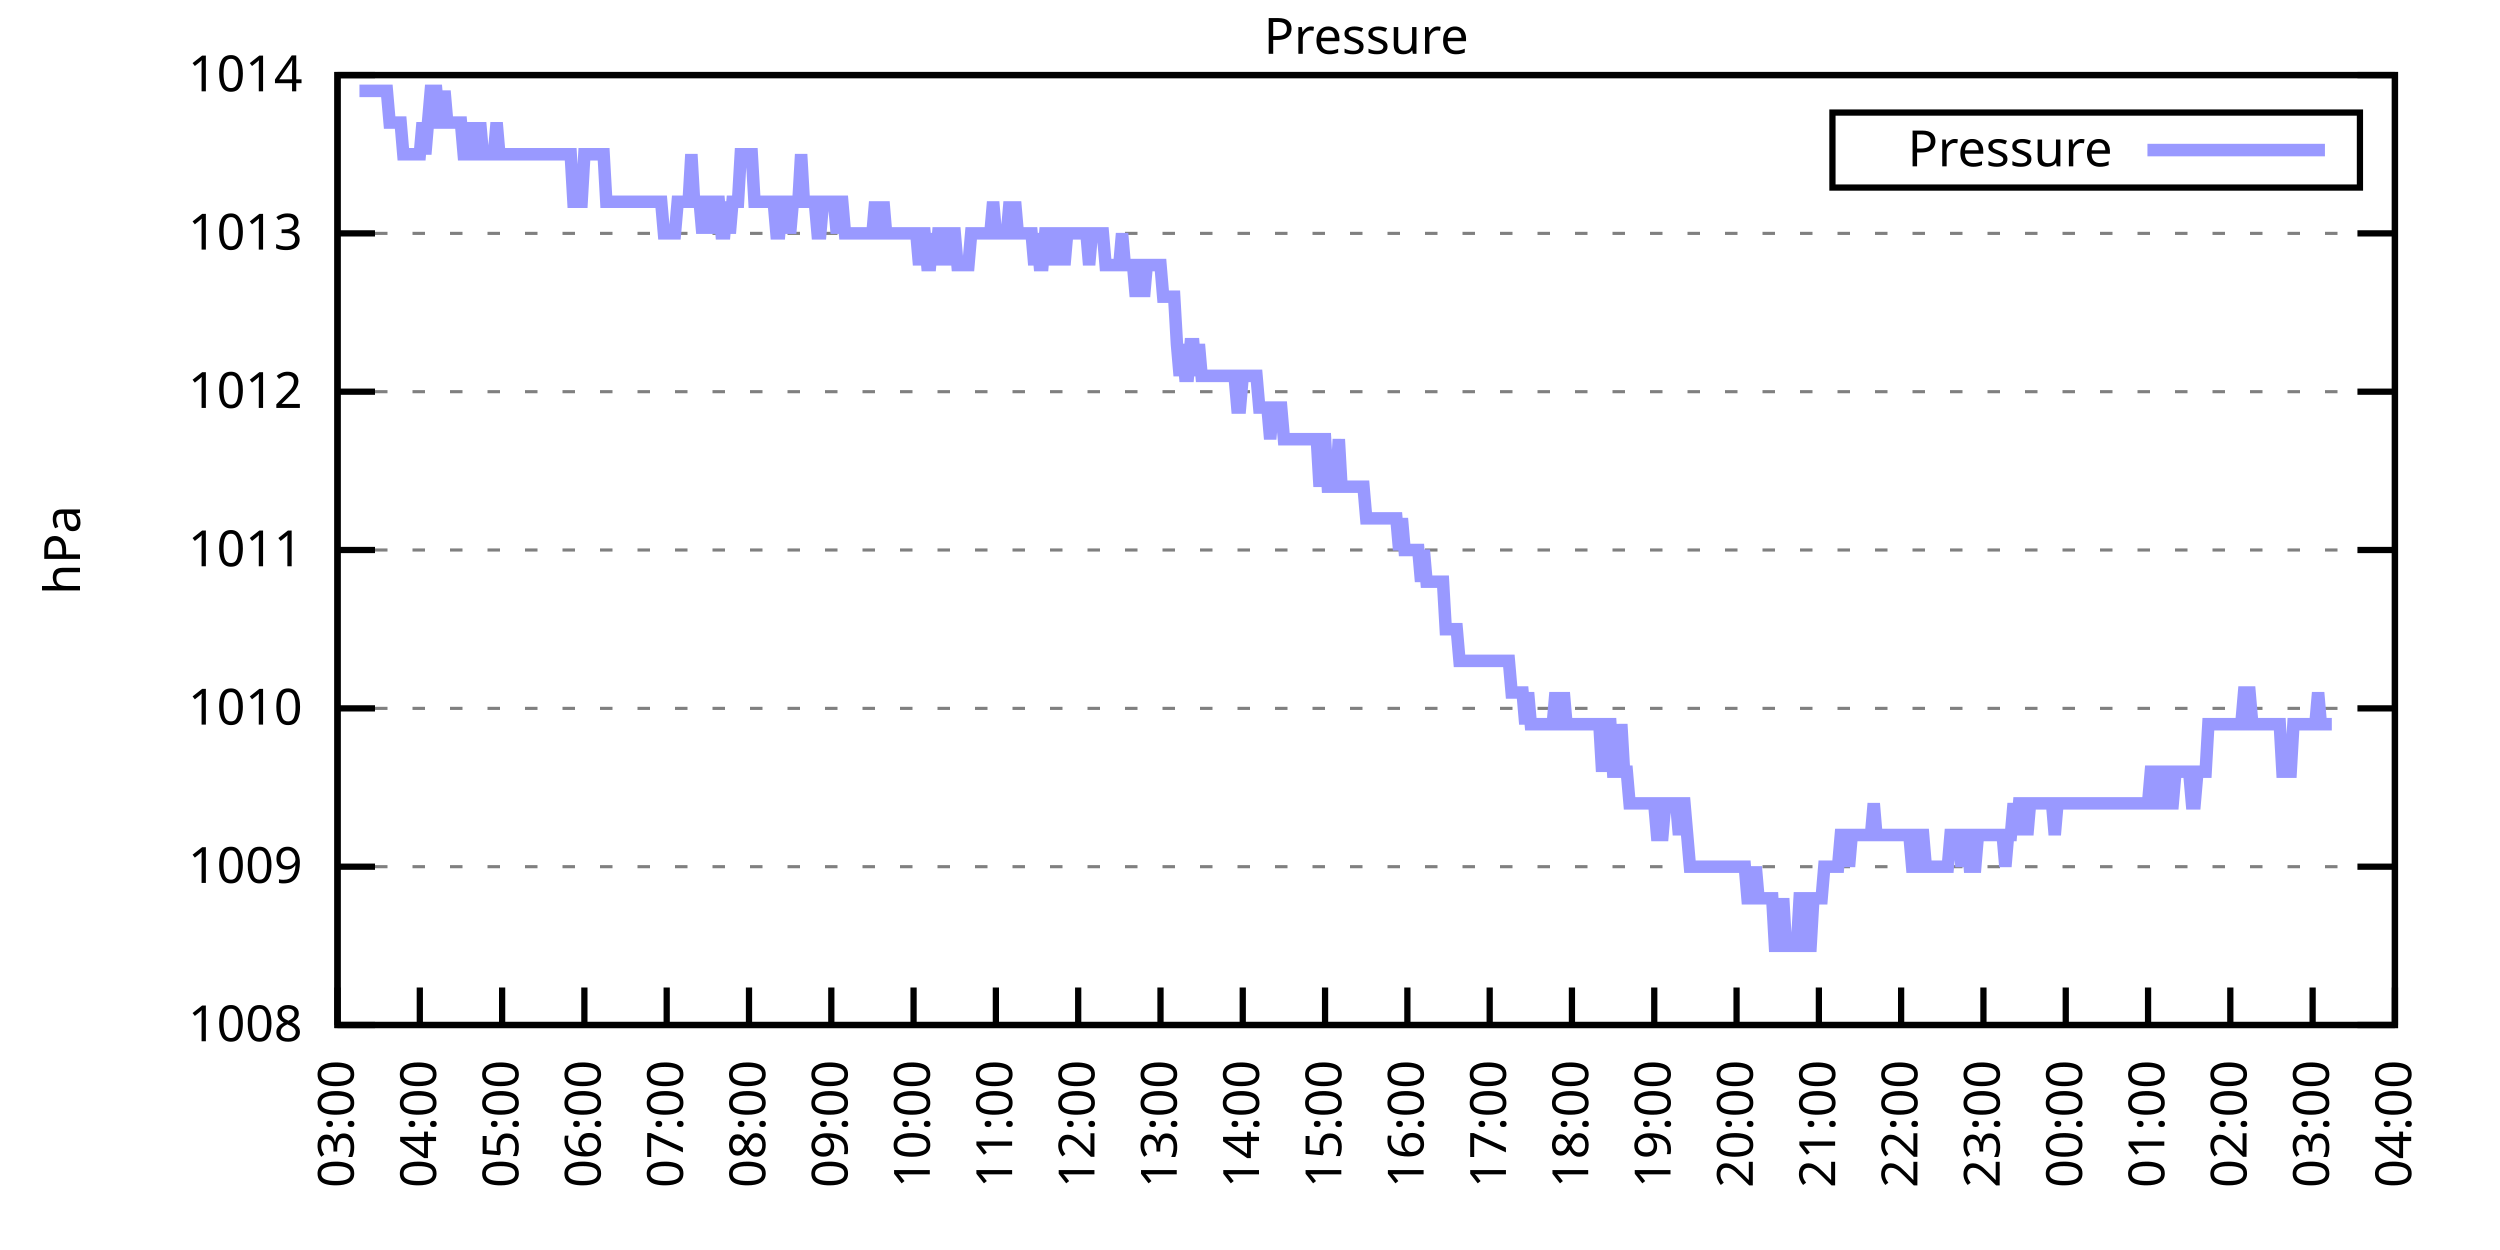
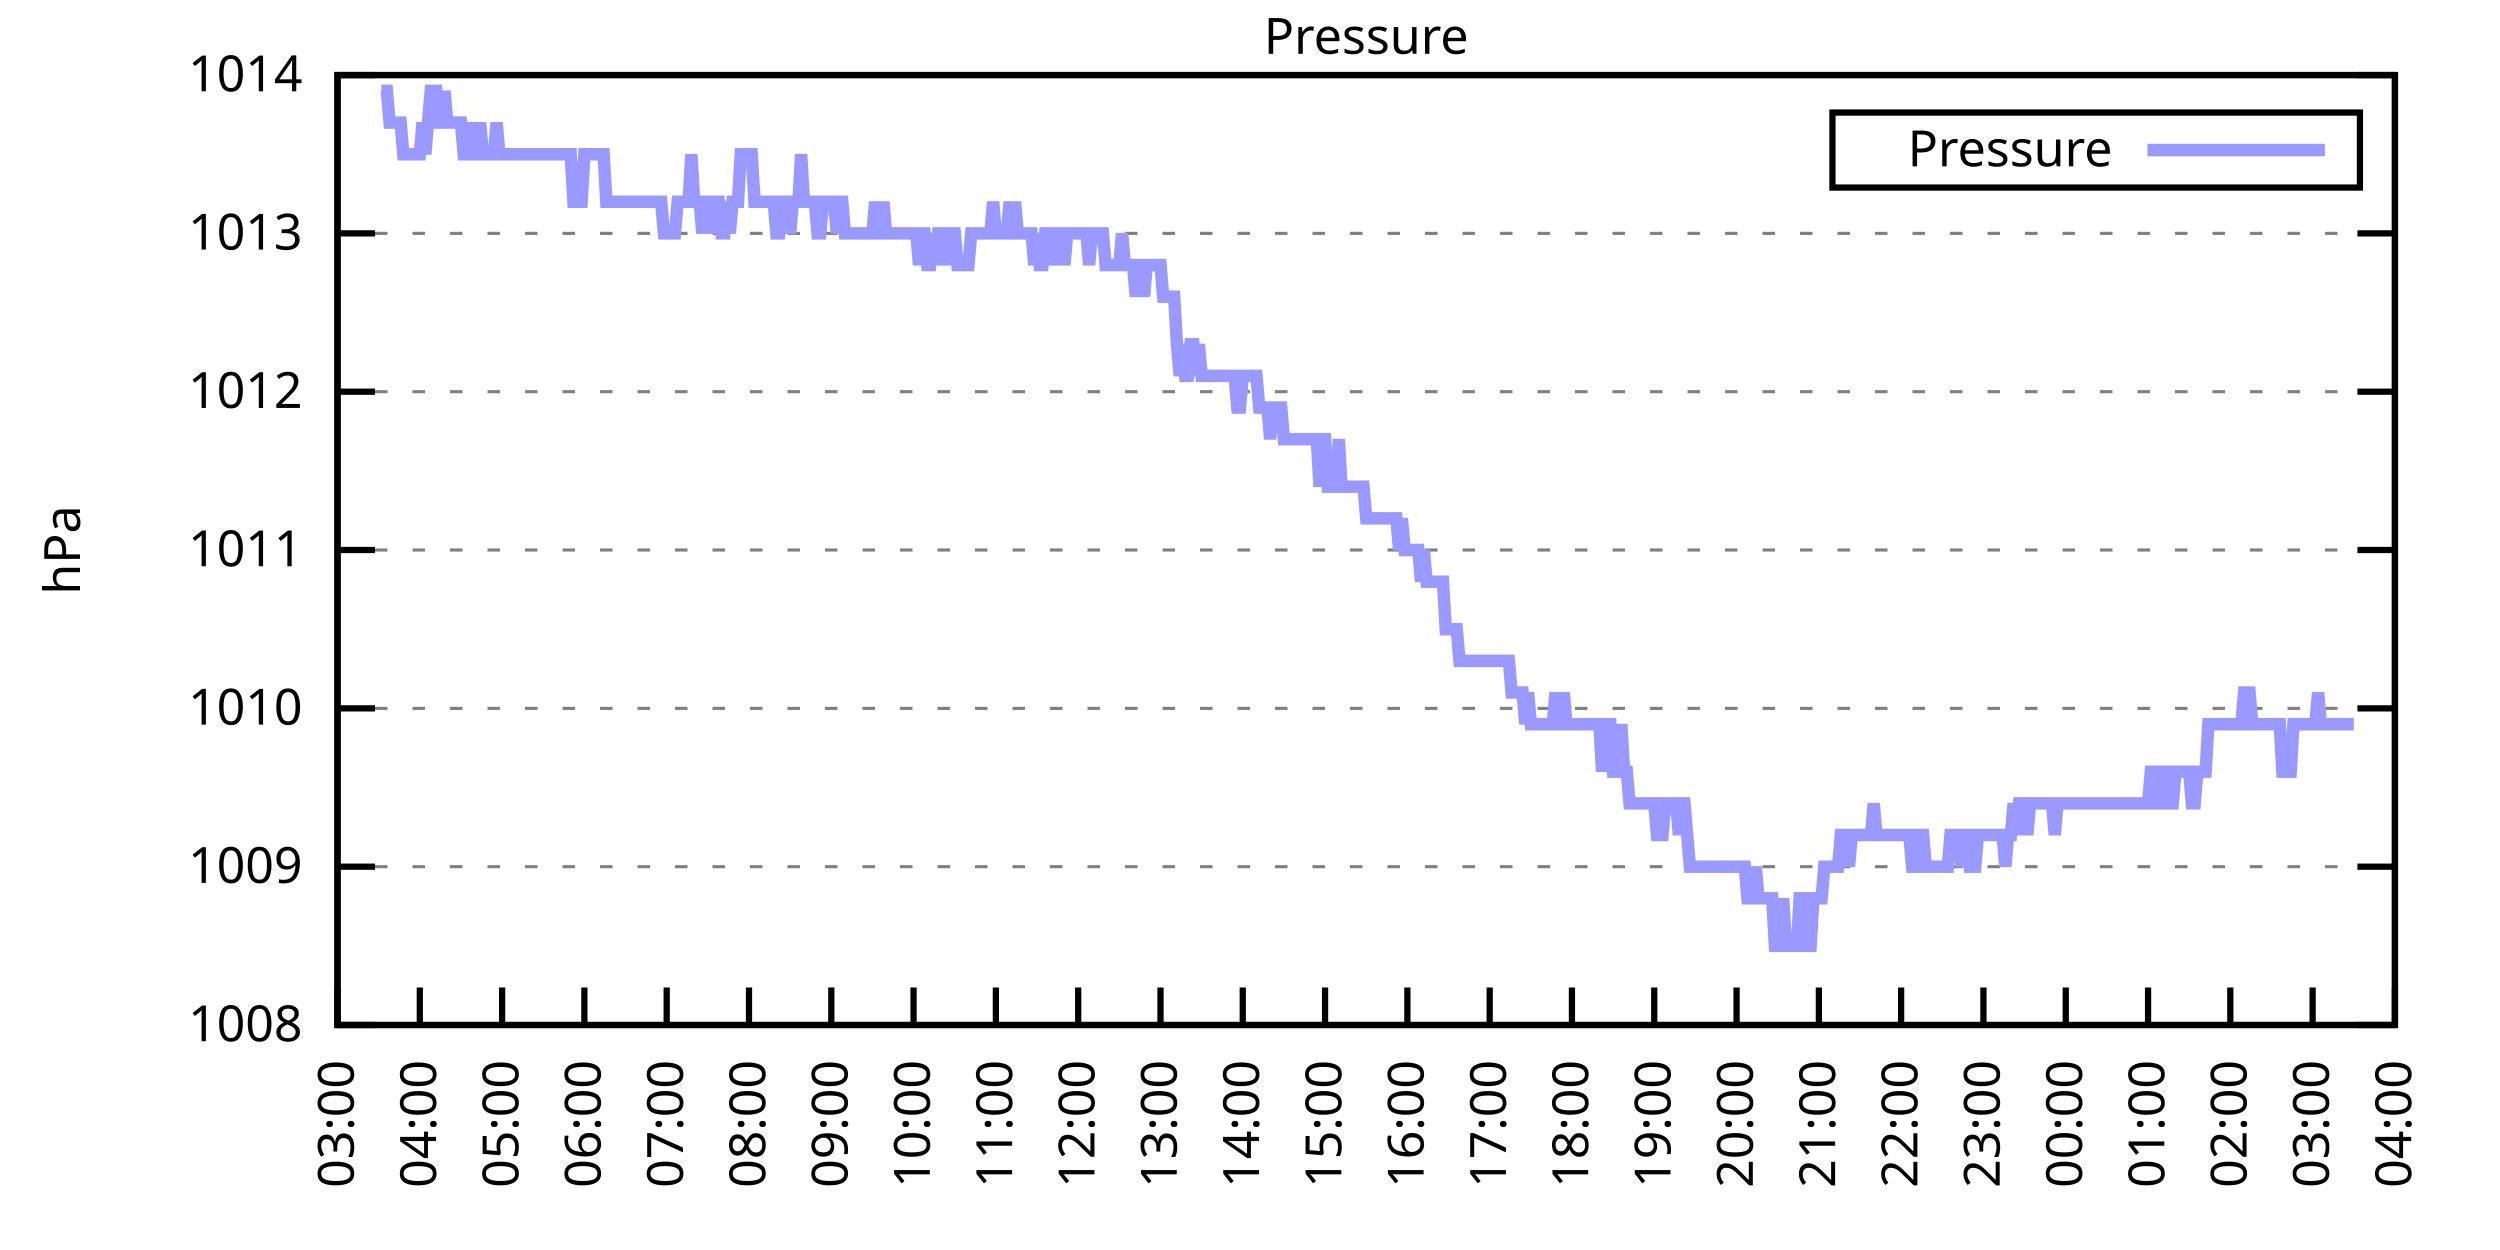
<svg xmlns="http://www.w3.org/2000/svg" xmlns:xlink="http://www.w3.org/1999/xlink" width="400" height="200" viewBox="0 0 400 200">
  <g id="gnuplot_canvas">
    <rect x="0" y="0" width="400" height="200" fill="none" />
    <defs>
      <circle id="gpDot" r="0.5" stroke-width="0.5" stroke="currentColor" />
      <path id="gpPt0" stroke-width="0.333" stroke="currentColor" d="M-1,0 h2 M0,-1 v2" />
      <path id="gpPt1" stroke-width="0.333" stroke="currentColor" d="M-1,-1 L1,1 M1,-1 L-1,1" />
      <path id="gpPt2" stroke-width="0.333" stroke="currentColor" d="M-1,0 L1,0 M0,-1 L0,1 M-1,-1 L1,1 M-1,1 L1,-1" />
      <rect id="gpPt3" stroke-width="0.333" stroke="currentColor" x="-1" y="-1" width="2" height="2" />
      <rect id="gpPt4" stroke-width="0.333" stroke="currentColor" fill="currentColor" x="-1" y="-1" width="2" height="2" />
      <circle id="gpPt5" stroke-width="0.333" stroke="currentColor" cx="0" cy="0" r="1" />
      <use xlink:href="#gpPt5" id="gpPt6" fill="currentColor" stroke="none" />
      <path id="gpPt7" stroke-width="0.333" stroke="currentColor" d="M0,-1.33 L-1.33,0.67 L1.33,0.67 z" />
      <use xlink:href="#gpPt7" id="gpPt8" fill="currentColor" stroke="none" />
      <use xlink:href="#gpPt7" id="gpPt9" stroke="currentColor" transform="rotate(180)" />
      <use xlink:href="#gpPt9" id="gpPt10" fill="currentColor" stroke="none" />
      <use xlink:href="#gpPt3" id="gpPt11" stroke="currentColor" transform="rotate(45)" />
      <use xlink:href="#gpPt11" id="gpPt12" fill="currentColor" stroke="none" />
      <path id="gpPt13" stroke-width="0.333" stroke="currentColor" d="M0,1.330 L1.265,0.411 L0.782,-1.067 L-0.782,-1.076 L-1.265,0.411 z" />
      <use xlink:href="#gpPt13" id="gpPt14" fill="currentColor" stroke="none" />
      <filter id="textbox" filterUnits="objectBoundingBox" x="0" y="0" height="1" width="1">
        <feFlood flood-color="white" flood-opacity="1" result="bgnd" />
        <feComposite in="SourceGraphic" in2="bgnd" operator="atop" />
      </filter>
      <filter id="greybox" filterUnits="objectBoundingBox" x="0" y="0" height="1" width="1">
        <feFlood flood-color="lightgrey" flood-opacity="1" result="grey" />
        <feComposite in="SourceGraphic" in2="grey" operator="atop" />
      </filter>
    </defs>
    <g fill="none" color="white" stroke="currentColor" stroke-width="1.00" stroke-linecap="butt" stroke-linejoin="miter">
</g>
    <g fill="none" color="black" stroke="currentColor" stroke-width="1.00" stroke-linecap="butt" stroke-linejoin="miter">
      <g stroke="none" shape-rendering="crispEdges">
        <polygon fill="rgb(255, 255, 255)" points="54.00,164.00 383.18,164.00 383.18,12.02 54.00,12.02 " />
      </g>
    </g>
    <g fill="none" color="black" stroke="currentColor" stroke-width="1.00" stroke-linecap="butt" stroke-linejoin="miter">
</g>
    <g fill="none" color="black" stroke="black" stroke-width="0.50" stroke-linecap="butt" stroke-linejoin="miter">
</g>
    <g fill="none" color="gray" stroke="currentColor" stroke-width="0.50" stroke-linecap="butt" stroke-linejoin="miter">
      <path stroke="gray" stroke-dasharray="2,4" class="gridline" d="M54.00,164.00 L383.19,164.00  " />
    </g>
    <g fill="none" color="gray" stroke="gray" stroke-width="1.00" stroke-linecap="butt" stroke-linejoin="miter">
</g>
    <g fill="none" color="black" stroke="currentColor" stroke-width="1.00" stroke-linecap="butt" stroke-linejoin="miter">
      <path stroke="black" d="M54.00,164.00 L60.00,164.00 M383.19,164.00 L377.19,164.00  " />
      <g transform="translate(48.40,166.60)" stroke="none" fill="black" font-family="Sans" font-size="8.00" text-anchor="end">
        <text>
          <tspan font-family="Sans"> 1008</tspan>
        </text>
      </g>
    </g>
    <g fill="none" color="black" stroke="currentColor" stroke-width="1.00" stroke-linecap="butt" stroke-linejoin="miter">
</g>
    <g fill="none" color="black" stroke="black" stroke-width="0.50" stroke-linecap="butt" stroke-linejoin="miter">
</g>
    <g fill="none" color="gray" stroke="currentColor" stroke-width="0.50" stroke-linecap="butt" stroke-linejoin="miter">
      <path stroke="gray" stroke-dasharray="2,4" class="gridline" d="M54.00,138.67 L383.19,138.67  " />
    </g>
    <g fill="none" color="gray" stroke="gray" stroke-width="1.00" stroke-linecap="butt" stroke-linejoin="miter">
</g>
    <g fill="none" color="black" stroke="currentColor" stroke-width="1.00" stroke-linecap="butt" stroke-linejoin="miter">
      <path stroke="black" d="M54.00,138.67 L60.00,138.67 M383.19,138.67 L377.19,138.67  " />
      <g transform="translate(48.40,141.27)" stroke="none" fill="black" font-family="Sans" font-size="8.00" text-anchor="end">
        <text>
          <tspan font-family="Sans"> 1009</tspan>
        </text>
      </g>
    </g>
    <g fill="none" color="black" stroke="currentColor" stroke-width="1.00" stroke-linecap="butt" stroke-linejoin="miter">
</g>
    <g fill="none" color="black" stroke="black" stroke-width="0.50" stroke-linecap="butt" stroke-linejoin="miter">
</g>
    <g fill="none" color="gray" stroke="currentColor" stroke-width="0.50" stroke-linecap="butt" stroke-linejoin="miter">
      <path stroke="gray" stroke-dasharray="2,4" class="gridline" d="M54.00,113.34 L383.19,113.34  " />
    </g>
    <g fill="none" color="gray" stroke="gray" stroke-width="1.00" stroke-linecap="butt" stroke-linejoin="miter">
</g>
    <g fill="none" color="black" stroke="currentColor" stroke-width="1.00" stroke-linecap="butt" stroke-linejoin="miter">
      <path stroke="black" d="M54.00,113.34 L60.00,113.34 M383.19,113.34 L377.19,113.34  " />
      <g transform="translate(48.40,115.94)" stroke="none" fill="black" font-family="Sans" font-size="8.00" text-anchor="end">
        <text>
          <tspan font-family="Sans"> 1010</tspan>
        </text>
      </g>
    </g>
    <g fill="none" color="black" stroke="currentColor" stroke-width="1.00" stroke-linecap="butt" stroke-linejoin="miter">
</g>
    <g fill="none" color="black" stroke="black" stroke-width="0.50" stroke-linecap="butt" stroke-linejoin="miter">
</g>
    <g fill="none" color="gray" stroke="currentColor" stroke-width="0.50" stroke-linecap="butt" stroke-linejoin="miter">
      <path stroke="gray" stroke-dasharray="2,4" class="gridline" d="M54.00,88.00 L383.19,88.00  " />
    </g>
    <g fill="none" color="gray" stroke="gray" stroke-width="1.00" stroke-linecap="butt" stroke-linejoin="miter">
</g>
    <g fill="none" color="black" stroke="currentColor" stroke-width="1.00" stroke-linecap="butt" stroke-linejoin="miter">
      <path stroke="black" d="M54.00,88.00 L60.00,88.00 M383.19,88.00 L377.19,88.00  " />
      <g transform="translate(48.40,90.60)" stroke="none" fill="black" font-family="Sans" font-size="8.00" text-anchor="end">
        <text>
          <tspan font-family="Sans"> 1011</tspan>
        </text>
      </g>
    </g>
    <g fill="none" color="black" stroke="currentColor" stroke-width="1.00" stroke-linecap="butt" stroke-linejoin="miter">
</g>
    <g fill="none" color="black" stroke="black" stroke-width="0.50" stroke-linecap="butt" stroke-linejoin="miter">
</g>
    <g fill="none" color="gray" stroke="currentColor" stroke-width="0.50" stroke-linecap="butt" stroke-linejoin="miter">
      <path stroke="gray" stroke-dasharray="2,4" class="gridline" d="M54.00,62.67 L383.19,62.67  " />
    </g>
    <g fill="none" color="gray" stroke="gray" stroke-width="1.00" stroke-linecap="butt" stroke-linejoin="miter">
</g>
    <g fill="none" color="black" stroke="currentColor" stroke-width="1.00" stroke-linecap="butt" stroke-linejoin="miter">
      <path stroke="black" d="M54.00,62.67 L60.00,62.67 M383.19,62.67 L377.19,62.67  " />
      <g transform="translate(48.40,65.27)" stroke="none" fill="black" font-family="Sans" font-size="8.00" text-anchor="end">
        <text>
          <tspan font-family="Sans"> 1012</tspan>
        </text>
      </g>
    </g>
    <g fill="none" color="black" stroke="currentColor" stroke-width="1.00" stroke-linecap="butt" stroke-linejoin="miter">
</g>
    <g fill="none" color="black" stroke="black" stroke-width="0.50" stroke-linecap="butt" stroke-linejoin="miter">
</g>
    <g fill="none" color="gray" stroke="currentColor" stroke-width="0.50" stroke-linecap="butt" stroke-linejoin="miter">
      <path stroke="gray" stroke-dasharray="2,4" class="gridline" d="M54.00,37.34 L383.19,37.34  " />
    </g>
    <g fill="none" color="gray" stroke="gray" stroke-width="1.00" stroke-linecap="butt" stroke-linejoin="miter">
</g>
    <g fill="none" color="black" stroke="currentColor" stroke-width="1.00" stroke-linecap="butt" stroke-linejoin="miter">
      <path stroke="black" d="M54.00,37.34 L60.00,37.34 M383.19,37.34 L377.19,37.34  " />
      <g transform="translate(48.40,39.94)" stroke="none" fill="black" font-family="Sans" font-size="8.00" text-anchor="end">
        <text>
          <tspan font-family="Sans"> 1013</tspan>
        </text>
      </g>
    </g>
    <g fill="none" color="black" stroke="currentColor" stroke-width="1.00" stroke-linecap="butt" stroke-linejoin="miter">
</g>
    <g fill="none" color="black" stroke="black" stroke-width="0.50" stroke-linecap="butt" stroke-linejoin="miter">
</g>
    <g fill="none" color="gray" stroke="currentColor" stroke-width="0.50" stroke-linecap="butt" stroke-linejoin="miter">
      <path stroke="gray" stroke-dasharray="2,4" class="gridline" d="M54.00,12.01 L383.19,12.01  " />
    </g>
    <g fill="none" color="gray" stroke="gray" stroke-width="1.00" stroke-linecap="butt" stroke-linejoin="miter">
</g>
    <g fill="none" color="black" stroke="currentColor" stroke-width="1.00" stroke-linecap="butt" stroke-linejoin="miter">
      <path stroke="black" d="M54.00,12.01 L60.00,12.01 M383.19,12.01 L377.19,12.01  " />
      <g transform="translate(48.40,14.61)" stroke="none" fill="black" font-family="Sans" font-size="8.00" text-anchor="end">
        <text>
          <tspan font-family="Sans"> 1014</tspan>
        </text>
      </g>
    </g>
    <g fill="none" color="black" stroke="currentColor" stroke-width="1.00" stroke-linecap="butt" stroke-linejoin="miter">
      <path stroke="black" d="M54.00,164.00 L54.00,158.00  " />
      <g transform="translate(56.60,169.60) rotate(270.00)" stroke="none" fill="black" font-family="Sans" font-size="8.00" text-anchor="end">
        <text>
          <tspan font-family="Sans">03:00</tspan>
        </text>
      </g>
    </g>
    <g fill="none" color="black" stroke="currentColor" stroke-width="1.00" stroke-linecap="butt" stroke-linejoin="miter">
      <path stroke="black" d="M67.17,164.00 L67.17,158.00  " />
      <g transform="translate(69.77,169.60) rotate(270.00)" stroke="none" fill="black" font-family="Sans" font-size="8.00" text-anchor="end">
        <text>
          <tspan font-family="Sans">04:00</tspan>
        </text>
      </g>
    </g>
    <g fill="none" color="black" stroke="currentColor" stroke-width="1.00" stroke-linecap="butt" stroke-linejoin="miter">
      <path stroke="black" d="M80.34,164.00 L80.34,158.00  " />
      <g transform="translate(82.94,169.60) rotate(270.00)" stroke="none" fill="black" font-family="Sans" font-size="8.00" text-anchor="end">
        <text>
          <tspan font-family="Sans">05:00</tspan>
        </text>
      </g>
    </g>
    <g fill="none" color="black" stroke="currentColor" stroke-width="1.00" stroke-linecap="butt" stroke-linejoin="miter">
      <path stroke="black" d="M93.50,164.00 L93.50,158.00  " />
      <g transform="translate(96.10,169.60) rotate(270.00)" stroke="none" fill="black" font-family="Sans" font-size="8.00" text-anchor="end">
        <text>
          <tspan font-family="Sans">06:00</tspan>
        </text>
      </g>
    </g>
    <g fill="none" color="black" stroke="currentColor" stroke-width="1.00" stroke-linecap="butt" stroke-linejoin="miter">
      <path stroke="black" d="M106.67,164.00 L106.67,158.00  " />
      <g transform="translate(109.27,169.60) rotate(270.00)" stroke="none" fill="black" font-family="Sans" font-size="8.00" text-anchor="end">
        <text>
          <tspan font-family="Sans">07:00</tspan>
        </text>
      </g>
    </g>
    <g fill="none" color="black" stroke="currentColor" stroke-width="1.00" stroke-linecap="butt" stroke-linejoin="miter">
      <path stroke="black" d="M119.84,164.00 L119.84,158.00  " />
      <g transform="translate(122.44,169.60) rotate(270.00)" stroke="none" fill="black" font-family="Sans" font-size="8.00" text-anchor="end">
        <text>
          <tspan font-family="Sans">08:00</tspan>
        </text>
      </g>
    </g>
    <g fill="none" color="black" stroke="currentColor" stroke-width="1.00" stroke-linecap="butt" stroke-linejoin="miter">
      <path stroke="black" d="M133.01,164.00 L133.01,158.00  " />
      <g transform="translate(135.61,169.60) rotate(270.00)" stroke="none" fill="black" font-family="Sans" font-size="8.00" text-anchor="end">
        <text>
          <tspan font-family="Sans">09:00</tspan>
        </text>
      </g>
    </g>
    <g fill="none" color="black" stroke="currentColor" stroke-width="1.00" stroke-linecap="butt" stroke-linejoin="miter">
      <path stroke="black" d="M146.17,164.00 L146.17,158.00  " />
      <g transform="translate(148.77,169.60) rotate(270.00)" stroke="none" fill="black" font-family="Sans" font-size="8.00" text-anchor="end">
        <text>
          <tspan font-family="Sans">10:00</tspan>
        </text>
      </g>
    </g>
    <g fill="none" color="black" stroke="currentColor" stroke-width="1.00" stroke-linecap="butt" stroke-linejoin="miter">
      <path stroke="black" d="M159.34,164.00 L159.34,158.00  " />
      <g transform="translate(161.94,169.60) rotate(270.00)" stroke="none" fill="black" font-family="Sans" font-size="8.00" text-anchor="end">
        <text>
          <tspan font-family="Sans">11:00</tspan>
        </text>
      </g>
    </g>
    <g fill="none" color="black" stroke="currentColor" stroke-width="1.00" stroke-linecap="butt" stroke-linejoin="miter">
      <path stroke="black" d="M172.51,164.00 L172.51,158.00  " />
      <g transform="translate(175.11,169.60) rotate(270.00)" stroke="none" fill="black" font-family="Sans" font-size="8.00" text-anchor="end">
        <text>
          <tspan font-family="Sans">12:00</tspan>
        </text>
      </g>
    </g>
    <g fill="none" color="black" stroke="currentColor" stroke-width="1.00" stroke-linecap="butt" stroke-linejoin="miter">
      <path stroke="black" d="M185.68,164.00 L185.68,158.00  " />
      <g transform="translate(188.28,169.60) rotate(270.00)" stroke="none" fill="black" font-family="Sans" font-size="8.00" text-anchor="end">
        <text>
          <tspan font-family="Sans">13:00</tspan>
        </text>
      </g>
    </g>
    <g fill="none" color="black" stroke="currentColor" stroke-width="1.00" stroke-linecap="butt" stroke-linejoin="miter">
      <path stroke="black" d="M198.84,164.00 L198.84,158.00  " />
      <g transform="translate(201.44,169.60) rotate(270.00)" stroke="none" fill="black" font-family="Sans" font-size="8.00" text-anchor="end">
        <text>
          <tspan font-family="Sans">14:00</tspan>
        </text>
      </g>
    </g>
    <g fill="none" color="black" stroke="currentColor" stroke-width="1.00" stroke-linecap="butt" stroke-linejoin="miter">
      <path stroke="black" d="M212.01,164.00 L212.01,158.00  " />
      <g transform="translate(214.61,169.60) rotate(270.00)" stroke="none" fill="black" font-family="Sans" font-size="8.00" text-anchor="end">
        <text>
          <tspan font-family="Sans">15:00</tspan>
        </text>
      </g>
    </g>
    <g fill="none" color="black" stroke="currentColor" stroke-width="1.00" stroke-linecap="butt" stroke-linejoin="miter">
      <path stroke="black" d="M225.18,164.00 L225.18,158.00  " />
      <g transform="translate(227.78,169.60) rotate(270.00)" stroke="none" fill="black" font-family="Sans" font-size="8.00" text-anchor="end">
        <text>
          <tspan font-family="Sans">16:00</tspan>
        </text>
      </g>
    </g>
    <g fill="none" color="black" stroke="currentColor" stroke-width="1.00" stroke-linecap="butt" stroke-linejoin="miter">
      <path stroke="black" d="M238.35,164.00 L238.35,158.00  " />
      <g transform="translate(240.95,169.60) rotate(270.00)" stroke="none" fill="black" font-family="Sans" font-size="8.00" text-anchor="end">
        <text>
          <tspan font-family="Sans">17:00</tspan>
        </text>
      </g>
    </g>
    <g fill="none" color="black" stroke="currentColor" stroke-width="1.00" stroke-linecap="butt" stroke-linejoin="miter">
      <path stroke="black" d="M251.51,164.00 L251.51,158.00  " />
      <g transform="translate(254.11,169.60) rotate(270.00)" stroke="none" fill="black" font-family="Sans" font-size="8.00" text-anchor="end">
        <text>
          <tspan font-family="Sans">18:00</tspan>
        </text>
      </g>
    </g>
    <g fill="none" color="black" stroke="currentColor" stroke-width="1.00" stroke-linecap="butt" stroke-linejoin="miter">
      <path stroke="black" d="M264.68,164.00 L264.68,158.00  " />
      <g transform="translate(267.28,169.60) rotate(270.00)" stroke="none" fill="black" font-family="Sans" font-size="8.00" text-anchor="end">
        <text>
          <tspan font-family="Sans">19:00</tspan>
        </text>
      </g>
    </g>
    <g fill="none" color="black" stroke="currentColor" stroke-width="1.00" stroke-linecap="butt" stroke-linejoin="miter">
      <path stroke="black" d="M277.85,164.00 L277.85,158.00  " />
      <g transform="translate(280.45,169.60) rotate(270.00)" stroke="none" fill="black" font-family="Sans" font-size="8.00" text-anchor="end">
        <text>
          <tspan font-family="Sans">20:00</tspan>
        </text>
      </g>
    </g>
    <g fill="none" color="black" stroke="currentColor" stroke-width="1.00" stroke-linecap="butt" stroke-linejoin="miter">
      <path stroke="black" d="M291.02,164.00 L291.02,158.00  " />
      <g transform="translate(293.62,169.60) rotate(270.00)" stroke="none" fill="black" font-family="Sans" font-size="8.00" text-anchor="end">
        <text>
          <tspan font-family="Sans">21:00</tspan>
        </text>
      </g>
    </g>
    <g fill="none" color="black" stroke="currentColor" stroke-width="1.00" stroke-linecap="butt" stroke-linejoin="miter">
      <path stroke="black" d="M304.18,164.00 L304.18,158.00  " />
      <g transform="translate(306.78,169.60) rotate(270.00)" stroke="none" fill="black" font-family="Sans" font-size="8.00" text-anchor="end">
        <text>
          <tspan font-family="Sans">22:00</tspan>
        </text>
      </g>
    </g>
    <g fill="none" color="black" stroke="currentColor" stroke-width="1.00" stroke-linecap="butt" stroke-linejoin="miter">
      <path stroke="black" d="M317.35,164.00 L317.35,158.00  " />
      <g transform="translate(319.95,169.60) rotate(270.00)" stroke="none" fill="black" font-family="Sans" font-size="8.00" text-anchor="end">
        <text>
          <tspan font-family="Sans">23:00</tspan>
        </text>
      </g>
    </g>
    <g fill="none" color="black" stroke="currentColor" stroke-width="1.00" stroke-linecap="butt" stroke-linejoin="miter">
      <path stroke="black" d="M330.52,164.00 L330.52,158.00  " />
      <g transform="translate(333.12,169.60) rotate(270.00)" stroke="none" fill="black" font-family="Sans" font-size="8.00" text-anchor="end">
        <text>
          <tspan font-family="Sans">00:00</tspan>
        </text>
      </g>
    </g>
    <g fill="none" color="black" stroke="currentColor" stroke-width="1.00" stroke-linecap="butt" stroke-linejoin="miter">
      <path stroke="black" d="M343.69,164.00 L343.69,158.00  " />
      <g transform="translate(346.29,169.60) rotate(270.00)" stroke="none" fill="black" font-family="Sans" font-size="8.00" text-anchor="end">
        <text>
          <tspan font-family="Sans">01:00</tspan>
        </text>
      </g>
    </g>
    <g fill="none" color="black" stroke="currentColor" stroke-width="1.00" stroke-linecap="butt" stroke-linejoin="miter">
      <path stroke="black" d="M356.85,164.00 L356.85,158.00  " />
      <g transform="translate(359.45,169.60) rotate(270.00)" stroke="none" fill="black" font-family="Sans" font-size="8.00" text-anchor="end">
        <text>
          <tspan font-family="Sans">02:00</tspan>
        </text>
      </g>
    </g>
    <g fill="none" color="black" stroke="currentColor" stroke-width="1.00" stroke-linecap="butt" stroke-linejoin="miter">
      <path stroke="black" d="M370.02,164.00 L370.02,158.00  " />
      <g transform="translate(372.62,169.60) rotate(270.00)" stroke="none" fill="black" font-family="Sans" font-size="8.00" text-anchor="end">
        <text>
          <tspan font-family="Sans">03:00</tspan>
        </text>
      </g>
    </g>
    <g fill="none" color="black" stroke="currentColor" stroke-width="1.00" stroke-linecap="butt" stroke-linejoin="miter">
      <path stroke="black" d="M383.19,164.00 L383.19,158.00  " />
      <g transform="translate(385.79,169.60) rotate(270.00)" stroke="none" fill="black" font-family="Sans" font-size="8.00" text-anchor="end">
        <text>
          <tspan font-family="Sans">04:00</tspan>
        </text>
      </g>
    </g>
    <g fill="none" color="black" stroke="currentColor" stroke-width="1.00" stroke-linecap="butt" stroke-linejoin="miter">
</g>
    <g fill="none" color="black" stroke="currentColor" stroke-width="1.00" stroke-linecap="butt" stroke-linejoin="miter">
      <path stroke="black" d="M54.00,12.01 L54.00,164.00 L383.19,164.00 L383.19,12.01 L54.00,12.01 Z  " />
    </g>
    <g fill="none" color="black" stroke="currentColor" stroke-width="1.00" stroke-linecap="butt" stroke-linejoin="miter">
</g>
    <g fill="none" color="black" stroke="currentColor" stroke-width="1.00" stroke-linecap="butt" stroke-linejoin="miter">
      <path stroke="black" d="M293.19,30.01 L293.19,18.01 L377.59,18.01 L377.59,30.01 L293.19,30.01 Z  " />
    </g>
    <g id="Pressure_plot_1">
      <g fill="none" color="white" stroke="black" stroke-width="2.00" stroke-linecap="butt" stroke-linejoin="miter">
</g>
      <g fill="none" color="black" stroke="currentColor" stroke-width="2.00" stroke-linecap="butt" stroke-linejoin="miter">
        <g transform="translate(337.99,26.61)" stroke="none" fill="black" font-family="Sans" font-size="8.00" text-anchor="end">
          <text>
            <tspan font-family="Sans">Pressure</tspan>
          </text>
        </g>
      </g>
      <g fill="none" color="black" stroke="currentColor" stroke-width="2.00" stroke-linecap="butt" stroke-linejoin="miter">
-         <path stroke="rgb(153, 153, 255)" d="M343.59,24.01 L371.99,24.01 M57.51,14.54 L57.95,14.54 L58.39,14.54 L58.83,14.54 L59.27,14.54 L59.71,14.54   L60.14,14.54 L60.58,14.54 L61.02,14.54 L61.46,14.54 L61.90,14.54 L62.34,19.61 L62.78,19.61 L63.22,19.61   L63.66,19.61 L64.10,19.61 L64.53,24.68 L64.97,24.68 L65.41,24.68 L65.85,24.68 L66.29,24.68 L66.73,24.68   L67.17,24.68 L67.61,19.61 L68.05,24.68 L68.48,19.61 L68.92,14.54 L69.36,14.54 L69.80,14.54 L70.24,19.61   L70.68,19.61 L71.12,14.54 L71.56,19.61 L72.00,19.61 L72.43,19.61 L72.87,19.61 L73.31,19.61 L73.75,19.61   L74.19,24.68 L74.63,24.68 L75.07,24.68 L75.51,19.61 L75.95,24.68 L76.38,24.68 L76.82,19.61 L77.26,24.68   L77.70,24.68 L78.14,24.68 L78.58,24.68 L79.02,24.68 L79.46,19.61 L79.90,24.68 L80.34,24.68 L80.77,24.68   L81.21,24.68 L81.65,24.68 L82.09,24.68 L82.53,24.68 L82.97,24.68 L83.41,24.68 L83.85,24.68 L84.29,24.68   L84.72,24.68 L85.16,24.68 L85.60,24.68 L86.04,24.68 L86.48,24.68 L86.92,24.68 L87.36,24.68 L87.80,24.68   L88.24,24.68 L88.67,24.68 L89.11,24.68 L89.55,24.68 L89.99,24.68 L90.43,24.68 L90.87,24.68 L91.31,24.68   L91.75,32.28 L92.19,32.28 L92.62,32.28 L93.06,32.28 L93.50,24.68 L93.94,24.68 L94.38,24.68 L94.82,24.68   L95.26,24.68 L95.70,24.68 L96.14,24.68 L96.58,24.68 L97.01,32.28 L97.45,32.28 L97.89,32.28 L98.33,32.28   L98.77,32.28 L99.21,32.28 L99.65,32.28 L100.09,32.28 L100.53,32.28 L100.96,32.28 L101.40,32.28 L101.84,32.28   L102.28,32.28 L102.72,32.28 L103.16,32.28 L103.60,32.28 L104.04,32.28 L104.48,32.28 L104.91,32.28 L105.35,32.28   L105.79,32.28 L106.23,37.34 L106.67,37.34 L107.11,37.34 L107.55,37.34 L107.99,37.34 L108.43,32.28 L108.87,32.28   L109.30,32.28 L109.74,32.28 L110.18,32.28 L110.62,24.68 L111.06,32.28 L111.50,32.28 L111.94,32.28 L112.38,37.34   L112.82,32.28 L113.25,32.28 L113.69,37.34 L114.13,32.28 L114.57,32.28 L115.01,32.28 L115.45,37.34 L115.89,37.34   L116.33,32.28 L116.77,37.34 L117.20,32.28 L117.64,32.28 L118.08,32.28 L118.52,24.68 L118.96,24.68 L119.40,24.68   L119.84,24.68 L120.28,24.68 L120.72,32.28 L121.15,32.28 L121.59,32.28 L122.03,32.28 L122.47,32.28 L122.91,32.28   L123.35,32.28 L123.79,32.28 L124.23,37.34 L124.67,37.34 L125.11,32.28 L125.54,32.28 L125.98,32.28 L126.42,37.34   L126.86,32.28 L127.30,32.28 L127.74,32.28 L128.18,24.68 L128.62,32.28 L129.06,32.28 L129.49,32.28 L129.93,32.28   L130.37,32.28 L130.81,37.34 L131.25,37.34 L131.69,32.28 L132.13,32.28 L132.57,32.28 L133.01,32.28 L133.44,32.28   L133.88,37.34 L134.32,32.28 L134.76,32.28 L135.20,37.34 L135.64,37.34 L136.08,37.34 L136.52,37.34 L136.96,37.34   L137.39,37.34 L137.83,37.34 L138.27,37.34 L138.71,37.34 L139.15,37.34 L139.59,37.34 L140.03,32.28 L140.47,37.34   L140.91,37.34 L141.35,32.28 L141.78,37.34 L142.22,37.34 L142.66,37.34 L143.10,37.34 L143.54,37.34 L143.98,37.34   L144.42,37.34 L144.86,37.34 L145.30,37.34 L145.73,37.34 L146.17,37.34 L146.61,37.34 L147.05,42.41 L147.49,37.34   L147.93,37.34 L148.37,42.41 L148.81,42.41 L149.25,37.34 L149.68,42.41 L150.12,37.34 L150.56,37.34 L151.00,37.34   L151.44,42.41 L151.88,37.34 L152.32,37.34 L152.76,37.34 L153.20,42.41 L153.63,42.41 L154.07,42.41 L154.51,42.41   L154.95,42.41 L155.39,37.34 L155.83,37.34 L156.27,37.34 L156.71,37.34 L157.15,37.34 L157.59,37.34 L158.02,37.34   L158.46,37.34 L158.90,32.28 L159.34,37.34 L159.78,37.34 L160.22,37.34 L160.66,37.34 L161.10,37.34 L161.54,32.28   L161.97,37.34 L162.41,32.28 L162.85,37.34 L163.29,37.34 L163.73,37.34 L164.17,37.34 L164.61,37.34 L165.05,37.34   L165.49,42.41 L165.92,37.34 L166.36,42.41 L166.80,42.41 L167.24,37.34 L167.68,37.34 L168.12,42.41 L168.56,37.34   L169.00,42.41 L169.44,37.34 L169.87,37.34 L170.31,42.41 L170.75,37.34 L171.19,37.34 L171.63,37.34 L172.07,37.34   L172.51,37.34 L172.95,37.34 L173.39,37.34 L173.83,37.34 L174.26,42.41 L174.70,37.34 L175.14,37.34 L175.58,37.34   L176.02,37.34 L176.46,37.34 L176.90,42.41 L177.34,42.41 L177.78,42.41 L178.21,42.41 L178.65,42.41 L179.09,42.41   L179.53,37.34 L179.97,42.41 L180.41,42.41 L180.85,42.41 L181.29,42.41 L181.73,47.47 L182.16,42.41 L182.60,42.41   L183.04,47.47 L183.48,42.41 L183.92,42.41 L184.36,42.41 L184.80,42.41 L185.24,42.41 L185.68,42.41 L186.11,47.47   L186.55,47.47 L186.99,47.47 L187.43,47.47 L187.87,47.47 L188.31,55.07 L188.75,60.14 L189.19,55.07 L189.63,60.14   L190.07,60.14 L190.50,55.07 L190.94,55.07 L191.38,60.14 L191.82,55.07 L192.26,60.14 L192.70,60.14 L193.14,60.14   L193.58,60.14 L194.02,60.14 L194.45,60.14 L194.89,60.14 L195.33,60.14 L195.77,60.14 L196.21,60.14 L196.65,60.14   L197.09,60.14 L197.53,60.14 L197.97,65.21 L198.40,65.21 L198.84,60.14 L199.28,60.14 L199.72,60.14 L200.16,60.14   L200.60,60.14 L201.04,60.14 L201.48,65.21 L201.92,65.21 L202.35,65.21 L202.79,65.21 L203.23,70.27 L203.67,65.21   L204.11,65.21 L204.55,65.21 L204.99,65.21 L205.43,70.27 L205.87,70.27 L206.31,70.27 L206.74,70.27 L207.18,70.27   L207.62,70.27 L208.06,70.27 L208.50,70.27 L208.94,70.27 L209.38,70.27 L209.82,70.27 L210.26,70.27 L210.69,70.27   L211.13,77.87 L211.57,70.27 L212.01,70.27 L212.45,77.87 L212.89,77.87 L213.33,77.87 L213.77,77.87 L214.21,70.27   L214.64,77.87 L215.08,77.87 L215.52,77.87 L215.96,77.87 L216.40,77.87 L216.84,77.87 L217.28,77.87 L217.72,77.87   L218.16,77.87 L218.60,82.94 L219.03,82.94 L219.47,82.94 L219.91,82.94 L220.35,82.94 L220.79,82.94 L221.23,82.94   L221.67,82.94 L222.11,82.94 L222.55,82.94 L222.98,82.94 L223.42,82.94 L223.86,88.00 L224.30,82.94 L224.74,88.00   L225.18,88.00 L225.62,88.00 L226.06,88.00 L226.50,88.00 L226.93,88.00 L227.37,93.07 L227.81,88.00 L228.25,93.07   L228.69,93.07 L229.13,93.07 L229.57,93.07 L230.01,93.07 L230.45,93.07 L230.88,93.07 L231.32,100.67 L231.76,100.67   L232.20,100.67 L232.64,100.67 L233.08,100.67 L233.52,105.74 L233.96,105.74 L234.40,105.74 L234.84,105.74 L235.27,105.74   L235.71,105.74 L236.15,105.74 L236.59,105.74 L237.03,105.74 L237.47,105.74 L237.91,105.74 L238.35,105.74 L238.79,105.74   L239.22,105.74 L239.66,105.74 L240.10,105.74 L240.54,105.74 L240.98,105.74 L241.42,105.74 L241.86,110.80 L242.30,110.80   L242.74,110.80 L243.17,110.80 L243.61,110.80 L244.05,115.87 L244.49,110.80 L244.93,115.87 L245.37,115.87 L245.81,115.87   L246.25,115.87 L246.69,115.87 L247.12,115.87 L247.56,115.87 L248.00,115.87 L248.44,115.87 L248.88,110.80 L249.32,115.87   L249.76,115.87 L250.20,110.80 L250.64,115.87 L251.08,115.87 L251.51,115.87 L251.95,115.87 L252.39,115.87 L252.83,115.87   L253.27,115.87 L253.71,115.87 L254.15,115.87 L254.59,115.87 L255.03,115.87 L255.46,115.87 L255.90,115.87 L256.34,123.47   L256.78,115.87 L257.22,115.87 L257.66,115.87 L258.10,123.47 L258.54,123.47 L258.98,123.47 L259.41,115.87 L259.85,123.47   L260.29,123.47 L260.73,128.54 L261.17,128.54 L261.61,128.54 L262.05,128.54 L262.49,128.54 L262.93,128.54 L263.36,128.54   L263.80,128.54 L264.24,128.54 L264.68,128.54 L265.12,133.60 L265.56,133.60 L266.00,133.60 L266.44,128.54 L266.88,128.54   L267.32,128.54 L267.75,128.54 L268.19,128.54 L268.63,133.60 L269.07,128.54 L269.51,128.54 L269.95,133.60 L270.39,138.67   L270.83,138.67 L271.27,138.67 L271.70,138.67 L272.14,138.67 L272.58,138.67 L273.02,138.67 L273.46,138.67 L273.90,138.67   L274.34,138.67 L274.78,138.67 L275.22,138.67 L275.65,138.67 L276.09,138.67 L276.53,138.67 L276.97,138.67 L277.41,138.67   L277.85,138.67 L278.29,138.67 L278.73,138.67 L279.17,138.67 L279.60,143.73 L280.04,143.73 L280.48,143.73 L280.92,138.67   L281.36,143.73 L281.80,143.73 L282.24,143.73 L282.68,143.73 L283.12,143.73 L283.56,143.73 L283.99,151.33 L284.43,151.33   L284.87,151.33 L285.31,143.73 L285.75,151.33 L286.19,151.33 L286.63,151.33 L287.07,151.33 L287.51,151.33 L287.94,143.73   L288.38,143.73 L288.82,143.73 L289.26,151.33 L289.70,151.33 L290.14,143.73 L290.58,143.73 L291.02,143.73 L291.46,143.73   L291.89,138.67 L292.33,138.67 L292.77,138.67 L293.21,138.67 L293.65,138.67 L294.09,138.67 L294.53,133.60 L294.97,133.60   L295.41,133.60 L295.84,138.67 L296.28,133.60 L296.72,133.60 L297.16,133.60 L297.60,133.60 L298.04,133.60 L298.48,133.60   L298.92,133.60 L299.36,133.60 L299.80,128.54 L300.23,133.60 L300.67,133.60 L301.11,133.60 L301.55,133.60 L301.99,133.60   L302.43,133.60 L302.87,133.60 L303.31,133.60 L303.75,133.60 L304.18,133.60 L304.62,133.60 L305.06,133.60 L305.50,133.60   L305.94,138.67 L306.38,138.67 L306.82,133.60 L307.26,133.60 L307.70,133.60 L308.13,138.67 L308.57,138.67 L309.01,138.67   L309.45,138.67 L309.89,138.67 L310.33,138.67 L310.77,138.67 L311.21,138.67 L311.65,138.67 L312.08,133.60 L312.52,133.60   L312.96,133.60 L313.40,133.60 L313.84,138.67 L314.28,133.60 L314.72,133.60 L315.16,138.67 L315.60,138.67 L316.04,138.67   L316.47,133.60 L316.91,133.60 L317.35,133.60 L317.79,133.60 L318.23,133.60 L318.67,133.60 L319.11,133.60 L319.55,133.60   L319.99,133.60 L320.42,133.60 L320.86,138.67 L321.30,133.60 L321.74,133.60 L322.18,128.54 L322.62,133.60 L323.06,128.54   L323.50,128.54 L323.94,128.54 L324.37,133.60 L324.81,128.54 L325.25,128.54 L325.69,128.54 L326.13,128.54 L326.57,128.54   L327.01,128.54 L327.45,128.54 L327.89,128.54 L328.33,128.54 L328.76,133.60 L329.20,128.54 L329.64,128.54 L330.08,128.54   L330.52,128.54 L330.96,128.54 L331.40,128.54 L331.84,128.54 L332.28,128.54 L332.71,128.54 L333.15,128.54 L333.59,128.54   L334.03,128.54 L334.47,128.54 L334.91,128.54 L335.35,128.54 L335.79,128.54 L336.23,128.54 L336.66,128.54 L337.10,128.54   L337.54,128.54 L337.98,128.54 L338.42,128.54 L338.86,128.54 L339.30,128.54 L339.74,128.54 L340.18,128.54 L340.61,128.54   L341.05,128.54 L341.49,128.54 L341.93,128.54 L342.37,128.54 L342.81,128.54 L343.25,128.54 L343.69,128.54 L344.13,123.47   L344.57,123.47 L345.00,128.54 L345.44,128.54 L345.88,123.47 L346.32,123.47 L346.76,123.47 L347.20,128.54 L347.64,128.54   L348.08,123.47 L348.52,123.47 L348.95,123.47 L349.39,123.47 L349.83,123.47 L350.27,123.47 L350.71,128.54 L351.15,128.54   L351.59,123.47 L352.03,123.47 L352.47,123.47 L352.90,123.47 L353.34,115.87 L353.78,115.87 L354.22,115.87 L354.66,115.87   L355.10,115.87 L355.54,115.87 L355.98,115.87 L356.42,115.87 L356.85,115.87 L357.29,115.87 L357.73,115.87 L358.17,115.87   L358.61,115.87 L359.05,110.80 L359.49,110.80 L359.93,110.80 L360.37,115.87 L360.81,115.87 L361.24,115.87 L361.68,115.87   L362.12,115.87 L362.56,115.87 L363.00,115.87 L363.44,115.87 L363.88,115.87 L364.32,115.87 L364.76,115.87 L365.19,123.47   L365.63,123.47 L366.07,123.47 L366.51,123.47 L366.95,115.87 L367.39,115.87 L367.83,115.87 L368.27,115.87 L368.71,115.87   L369.14,115.87 L369.58,115.87 L370.02,115.87 L370.46,115.87 L370.90,110.80 L371.34,115.87 L371.78,115.87 L372.22,115.87   L372.66,115.87 L373.09,115.87  " />
+         <path stroke="rgb(153, 153, 255)" d="M343.59,24.01 L371.99,24.01 M61.02,14.54 L61.46,14.54 L61.90,14.54 L62.34,19.61 L62.78,19.61 L63.22,19.61   L63.66,19.61 L64.10,19.61 L64.53,24.68 L64.97,24.68 L65.41,24.68 L65.85,24.68 L66.29,24.68 L66.73,24.68   L67.17,24.68 L67.61,19.61 L68.05,24.68 L68.48,19.61 L68.92,14.54 L69.36,14.54 L69.80,14.54 L70.24,19.61   L70.68,19.61 L71.12,14.54 L71.56,19.61 L72.00,19.61 L72.43,19.61 L72.87,19.61 L73.31,19.61 L73.75,19.61   L74.19,24.68 L74.63,24.68 L75.07,24.68 L75.51,19.61 L75.95,24.68 L76.38,24.68 L76.82,19.61 L77.26,24.68   L77.70,24.68 L78.14,24.68 L78.58,24.68 L79.02,24.68 L79.46,19.61 L79.90,24.68 L80.34,24.68 L80.77,24.68   L81.21,24.68 L81.65,24.68 L82.09,24.68 L82.53,24.68 L82.97,24.68 L83.41,24.68 L83.85,24.68 L84.29,24.68   L84.72,24.68 L85.16,24.68 L85.60,24.68 L86.04,24.68 L86.48,24.68 L86.92,24.68 L87.36,24.68 L87.80,24.68   L88.24,24.68 L88.67,24.68 L89.11,24.68 L89.55,24.68 L89.99,24.68 L90.43,24.68 L90.87,24.68 L91.31,24.68   L91.75,32.28 L92.19,32.28 L92.62,32.28 L93.06,32.28 L93.50,24.68 L93.94,24.68 L94.38,24.68 L94.82,24.68   L95.26,24.68 L95.70,24.68 L96.14,24.68 L96.58,24.68 L97.01,32.28 L97.45,32.28 L97.89,32.28 L98.33,32.28   L98.77,32.28 L99.21,32.28 L99.65,32.28 L100.09,32.28 L100.53,32.28 L100.96,32.28 L101.40,32.28 L101.84,32.28   L102.28,32.28 L102.72,32.28 L103.16,32.28 L103.60,32.28 L104.04,32.28 L104.48,32.28 L104.91,32.28 L105.35,32.28   L105.79,32.28 L106.23,37.34 L106.67,37.34 L107.11,37.34 L107.55,37.34 L107.99,37.34 L108.43,32.28 L108.87,32.28   L109.30,32.28 L109.74,32.28 L110.18,32.28 L110.62,24.68 L111.06,32.28 L111.50,32.28 L111.94,32.28 L112.38,37.34   L112.82,32.28 L113.25,32.28 L113.69,37.34 L114.13,32.28 L114.57,32.28 L115.01,32.28 L115.45,37.34 L115.89,37.34   L116.33,32.28 L116.77,37.34 L117.20,32.28 L117.64,32.28 L118.08,32.28 L118.52,24.68 L118.96,24.68 L119.40,24.68   L119.84,24.68 L120.28,24.68 L120.72,32.28 L121.15,32.28 L121.59,32.28 L122.03,32.28 L122.47,32.28 L122.91,32.28   L123.35,32.28 L123.79,32.28 L124.23,37.34 L124.67,37.34 L125.11,32.28 L125.54,32.28 L125.98,32.28 L126.42,37.34   L126.86,32.28 L127.30,32.28 L127.74,32.28 L128.18,24.68 L128.62,32.28 L129.06,32.28 L129.49,32.28 L129.93,32.28   L130.37,32.28 L130.81,37.34 L131.25,37.34 L131.69,32.28 L132.13,32.28 L132.57,32.28 L133.01,32.28 L133.44,32.28   L133.88,37.34 L134.32,32.28 L134.76,32.28 L135.20,37.34 L135.64,37.34 L136.08,37.34 L136.52,37.34 L136.96,37.34   L137.39,37.34 L137.83,37.34 L138.27,37.34 L138.71,37.34 L139.15,37.34 L139.59,37.34 L140.03,32.28 L140.47,37.34   L140.91,37.34 L141.35,32.28 L141.78,37.34 L142.22,37.34 L142.66,37.34 L143.10,37.34 L143.54,37.34 L143.98,37.34   L144.42,37.34 L144.86,37.34 L145.30,37.34 L145.73,37.34 L146.17,37.34 L146.61,37.34 L147.05,42.41 L147.49,37.34   L147.93,37.34 L148.37,42.41 L148.81,42.41 L149.25,37.34 L149.68,42.41 L150.12,37.34 L150.56,37.34 L151.00,37.34   L151.44,42.41 L151.88,37.34 L152.32,37.34 L152.76,37.34 L153.20,42.41 L153.63,42.41 L154.07,42.41 L154.51,42.41   L154.95,42.41 L155.39,37.34 L155.83,37.34 L156.27,37.34 L156.71,37.34 L157.15,37.34 L157.59,37.34 L158.02,37.34   L158.46,37.34 L158.90,32.28 L159.34,37.34 L159.78,37.34 L160.22,37.34 L160.66,37.34 L161.10,37.34 L161.54,32.28   L161.97,37.34 L162.41,32.28 L162.85,37.34 L163.29,37.34 L163.73,37.34 L164.17,37.34 L164.61,37.34 L165.05,37.34   L165.49,42.41 L165.92,37.34 L166.36,42.41 L166.80,42.41 L167.24,37.34 L167.68,37.34 L168.12,42.41 L168.56,37.34   L169.00,42.41 L169.44,37.34 L169.87,37.34 L170.31,42.41 L170.75,37.34 L171.19,37.34 L171.63,37.34 L172.07,37.34   L172.51,37.34 L172.95,37.34 L173.39,37.34 L173.83,37.34 L174.26,42.41 L174.70,37.34 L175.14,37.34 L175.58,37.34   L176.02,37.34 L176.46,37.34 L176.90,42.41 L177.34,42.41 L177.78,42.41 L178.21,42.41 L178.65,42.41 L179.09,42.41   L179.53,37.34 L179.97,42.41 L180.41,42.41 L180.85,42.41 L181.29,42.41 L181.73,47.47 L182.16,42.41 L182.60,42.41   L183.04,47.47 L183.48,42.41 L183.92,42.41 L184.36,42.41 L184.80,42.41 L185.24,42.41 L185.68,42.41 L186.11,47.47   L186.55,47.47 L186.99,47.47 L187.43,47.47 L187.87,47.47 L188.31,55.07 L188.75,60.14 L189.19,55.07 L189.63,60.14   L190.07,60.14 L190.50,55.07 L190.94,55.07 L191.38,60.14 L191.82,55.07 L192.26,60.14 L192.70,60.14 L193.14,60.14   L193.58,60.14 L194.02,60.14 L194.45,60.14 L194.89,60.14 L195.33,60.14 L195.77,60.14 L196.21,60.14 L196.65,60.14   L197.09,60.14 L197.53,60.14 L197.97,65.21 L198.40,65.21 L198.84,60.14 L199.28,60.14 L199.72,60.14 L200.16,60.14   L200.60,60.14 L201.04,60.14 L201.48,65.21 L201.92,65.21 L202.35,65.21 L202.79,65.21 L203.23,70.27 L203.67,65.21   L204.11,65.21 L204.55,65.21 L204.99,65.21 L205.43,70.27 L205.87,70.27 L206.31,70.27 L206.74,70.27 L207.18,70.27   L207.62,70.27 L208.06,70.27 L208.50,70.27 L208.94,70.27 L209.38,70.27 L209.82,70.27 L210.26,70.27 L210.69,70.27   L211.13,77.87 L211.57,70.27 L212.01,70.27 L212.45,77.87 L212.89,77.87 L213.33,77.87 L213.77,77.87 L214.21,70.27   L214.64,77.87 L215.08,77.87 L215.52,77.87 L215.96,77.87 L216.40,77.87 L216.84,77.87 L217.28,77.87 L217.72,77.87   L218.16,77.87 L218.60,82.94 L219.03,82.94 L219.47,82.94 L219.91,82.94 L220.35,82.94 L220.79,82.94 L221.23,82.94   L221.67,82.94 L222.11,82.94 L222.55,82.94 L222.98,82.94 L223.42,82.94 L223.86,88.00 L224.30,82.94 L224.74,88.00   L225.18,88.00 L225.62,88.00 L226.06,88.00 L226.50,88.00 L226.93,88.00 L227.37,93.07 L227.81,88.00 L228.25,93.07   L228.69,93.07 L229.13,93.07 L229.57,93.07 L230.01,93.07 L230.45,93.07 L230.88,93.07 L231.32,100.67 L231.76,100.67   L232.20,100.67 L232.64,100.67 L233.08,100.67 L233.52,105.74 L233.96,105.74 L234.40,105.74 L234.84,105.74 L235.27,105.74   L235.71,105.74 L236.15,105.74 L236.59,105.74 L237.03,105.74 L237.47,105.74 L237.91,105.74 L238.35,105.74 L238.79,105.74   L239.22,105.74 L239.66,105.74 L240.10,105.74 L240.54,105.74 L240.98,105.74 L241.42,105.74 L241.86,110.80 L242.30,110.80   L242.74,110.80 L243.17,110.80 L243.61,110.80 L244.05,115.87 L244.49,110.80 L244.93,115.87 L245.37,115.87 L245.81,115.87   L246.25,115.87 L246.69,115.87 L247.12,115.87 L247.56,115.87 L248.00,115.87 L248.44,115.87 L248.88,110.80 L249.32,115.87   L249.76,115.87 L250.20,110.80 L250.64,115.87 L251.08,115.87 L251.51,115.87 L251.95,115.87 L252.39,115.87 L252.83,115.87   L253.27,115.87 L253.71,115.87 L254.15,115.87 L254.59,115.87 L255.03,115.87 L255.46,115.87 L255.90,115.87 L256.34,123.47   L256.78,115.87 L257.22,115.87 L257.66,115.87 L258.10,123.47 L258.54,123.47 L258.98,123.47 L259.41,115.87 L259.85,123.47   L260.29,123.47 L260.73,128.54 L261.17,128.54 L261.61,128.54 L262.05,128.54 L262.49,128.54 L262.93,128.54 L263.36,128.54   L263.80,128.54 L264.24,128.54 L264.68,128.54 L265.12,133.60 L265.56,133.60 L266.00,133.60 L266.44,128.54 L266.88,128.54   L267.32,128.54 L267.75,128.54 L268.19,128.54 L268.63,133.60 L269.07,128.54 L269.51,128.54 L269.95,133.60 L270.39,138.67   L270.83,138.67 L271.27,138.67 L271.70,138.67 L272.14,138.67 L272.58,138.67 L273.02,138.67 L273.46,138.67 L273.90,138.67   L274.34,138.67 L274.78,138.67 L275.22,138.67 L275.65,138.67 L276.09,138.67 L276.53,138.67 L276.97,138.67 L277.41,138.67   L277.85,138.67 L278.29,138.67 L278.73,138.67 L279.17,138.67 L279.60,143.73 L280.04,143.73 L280.48,143.73 L280.92,138.67   L281.36,143.73 L281.80,143.73 L282.24,143.73 L282.68,143.73 L283.12,143.73 L283.56,143.73 L283.99,151.33 L284.43,151.33   L284.87,151.33 L285.31,143.73 L285.75,151.33 L286.19,151.33 L286.63,151.33 L287.07,151.33 L287.51,151.33 L287.94,143.73   L288.38,143.73 L288.82,143.73 L289.26,151.33 L289.70,151.33 L290.14,143.73 L290.58,143.73 L291.02,143.73 L291.46,143.73   L291.89,138.67 L292.33,138.67 L292.77,138.67 L293.21,138.67 L293.65,138.67 L294.09,138.67 L294.53,133.60 L294.97,133.60   L295.41,133.60 L295.84,138.67 L296.28,133.60 L296.72,133.60 L297.16,133.60 L297.60,133.60 L298.04,133.60 L298.48,133.60   L298.92,133.60 L299.36,133.60 L299.80,128.54 L300.23,133.60 L300.67,133.60 L301.11,133.60 L301.55,133.60 L301.99,133.60   L302.43,133.60 L302.87,133.60 L303.31,133.60 L303.75,133.60 L304.18,133.60 L304.62,133.60 L305.06,133.60 L305.50,133.60   L305.94,138.67 L306.38,138.67 L306.82,133.60 L307.26,133.60 L307.70,133.60 L308.13,138.67 L308.57,138.67 L309.01,138.67   L309.45,138.67 L309.89,138.67 L310.33,138.67 L310.77,138.67 L311.21,138.67 L311.65,138.67 L312.08,133.60 L312.52,133.60   L312.96,133.60 L313.40,133.60 L313.84,138.67 L314.28,133.60 L314.72,133.60 L315.16,138.67 L315.60,138.67 L316.04,138.67   L316.47,133.60 L316.91,133.60 L317.35,133.60 L317.79,133.60 L318.23,133.60 L318.67,133.60 L319.11,133.60 L319.55,133.60   L319.99,133.60 L320.42,133.60 L320.86,138.67 L321.30,133.60 L321.74,133.60 L322.18,128.54 L322.62,133.60 L323.06,128.54   L323.50,128.54 L323.94,128.54 L324.37,133.60 L324.81,128.54 L325.25,128.54 L325.69,128.54 L326.13,128.54 L326.57,128.54   L327.01,128.54 L327.45,128.54 L327.89,128.54 L328.33,128.54 L328.76,133.60 L329.20,128.54 L329.64,128.54 L330.08,128.54   L330.52,128.54 L330.96,128.54 L331.40,128.54 L331.84,128.54 L332.28,128.54 L332.71,128.54 L333.15,128.54 L333.59,128.54   L334.03,128.54 L334.47,128.54 L334.91,128.54 L335.35,128.54 L335.79,128.54 L336.23,128.54 L336.66,128.54 L337.10,128.54   L337.54,128.54 L337.98,128.54 L338.42,128.54 L338.86,128.54 L339.30,128.54 L339.74,128.54 L340.18,128.54 L340.61,128.54   L341.05,128.54 L341.49,128.54 L341.93,128.54 L342.37,128.54 L342.81,128.54 L343.25,128.54 L343.69,128.54 L344.13,123.47   L344.57,123.47 L345.00,128.54 L345.44,128.54 L345.88,123.47 L346.32,123.47 L346.76,123.47 L347.20,128.54 L347.64,128.54   L348.08,123.47 L348.52,123.47 L348.95,123.47 L349.39,123.47 L349.83,123.47 L350.27,123.47 L350.71,128.54 L351.15,128.54   L351.59,123.47 L352.03,123.47 L352.47,123.47 L352.90,123.47 L353.34,115.87 L353.78,115.87 L354.22,115.87 L354.66,115.87   L355.10,115.87 L355.54,115.87 L355.98,115.87 L356.42,115.87 L356.85,115.87 L357.29,115.87 L357.73,115.87 L358.17,115.87   L358.61,115.87 L359.05,110.80 L359.49,110.80 L359.93,110.80 L360.37,115.87 L360.81,115.87 L361.24,115.87 L361.68,115.87   L362.12,115.87 L362.56,115.87 L363.00,115.87 L363.44,115.87 L363.88,115.87 L364.32,115.87 L364.76,115.87 L365.19,123.47   L365.63,123.47 L366.07,123.47 L366.51,123.47 L366.95,115.87 L367.39,115.87 L367.83,115.87 L368.27,115.87 L368.71,115.87   L369.14,115.87 L369.58,115.87 L370.02,115.87 L370.46,115.87 L370.90,110.80 L371.34,115.87 L371.78,115.87 L372.22,115.87   L372.66,115.87 L373.09,115.87 L373.53,115.87 L373.97,115.87 L374.41,115.87 L374.85,115.87 L375.29,115.87 L375.73,115.87   L376.17,115.87 L376.61,115.87  " />
      </g>
    </g>
    <g fill="none" color="black" stroke="currentColor" stroke-width="2.00" stroke-linecap="butt" stroke-linejoin="miter">
</g>
    <g fill="none" color="black" stroke="black" stroke-width="1.00" stroke-linecap="butt" stroke-linejoin="miter">
</g>
    <g fill="none" color="black" stroke="currentColor" stroke-width="1.00" stroke-linecap="butt" stroke-linejoin="miter">
      <path stroke="black" d="M54.00,12.01 L54.00,164.00 L383.19,164.00 L383.19,12.01 L54.00,12.01 Z  " />
      <g transform="translate(12.80,88.01) rotate(270.00)" stroke="none" fill="black" font-family="Sans" font-size="8.00" text-anchor="middle">
        <text>
          <tspan font-family="Sans">hPa</tspan>
        </text>
      </g>
    </g>
    <g fill="none" color="black" stroke="currentColor" stroke-width="1.00" stroke-linecap="butt" stroke-linejoin="miter">
</g>
    <g fill="none" color="black" stroke="currentColor" stroke-width="1.00" stroke-linecap="butt" stroke-linejoin="miter">
      <g transform="translate(218.59,8.61)" stroke="none" fill="black" font-family="Sans" font-size="8.00" text-anchor="middle">
        <text>
          <tspan font-family="Sans">Pressure</tspan>
        </text>
      </g>
    </g>
    <g fill="none" color="black" stroke="currentColor" stroke-width="1.00" stroke-linecap="butt" stroke-linejoin="miter">
</g>
  </g>
</svg>
